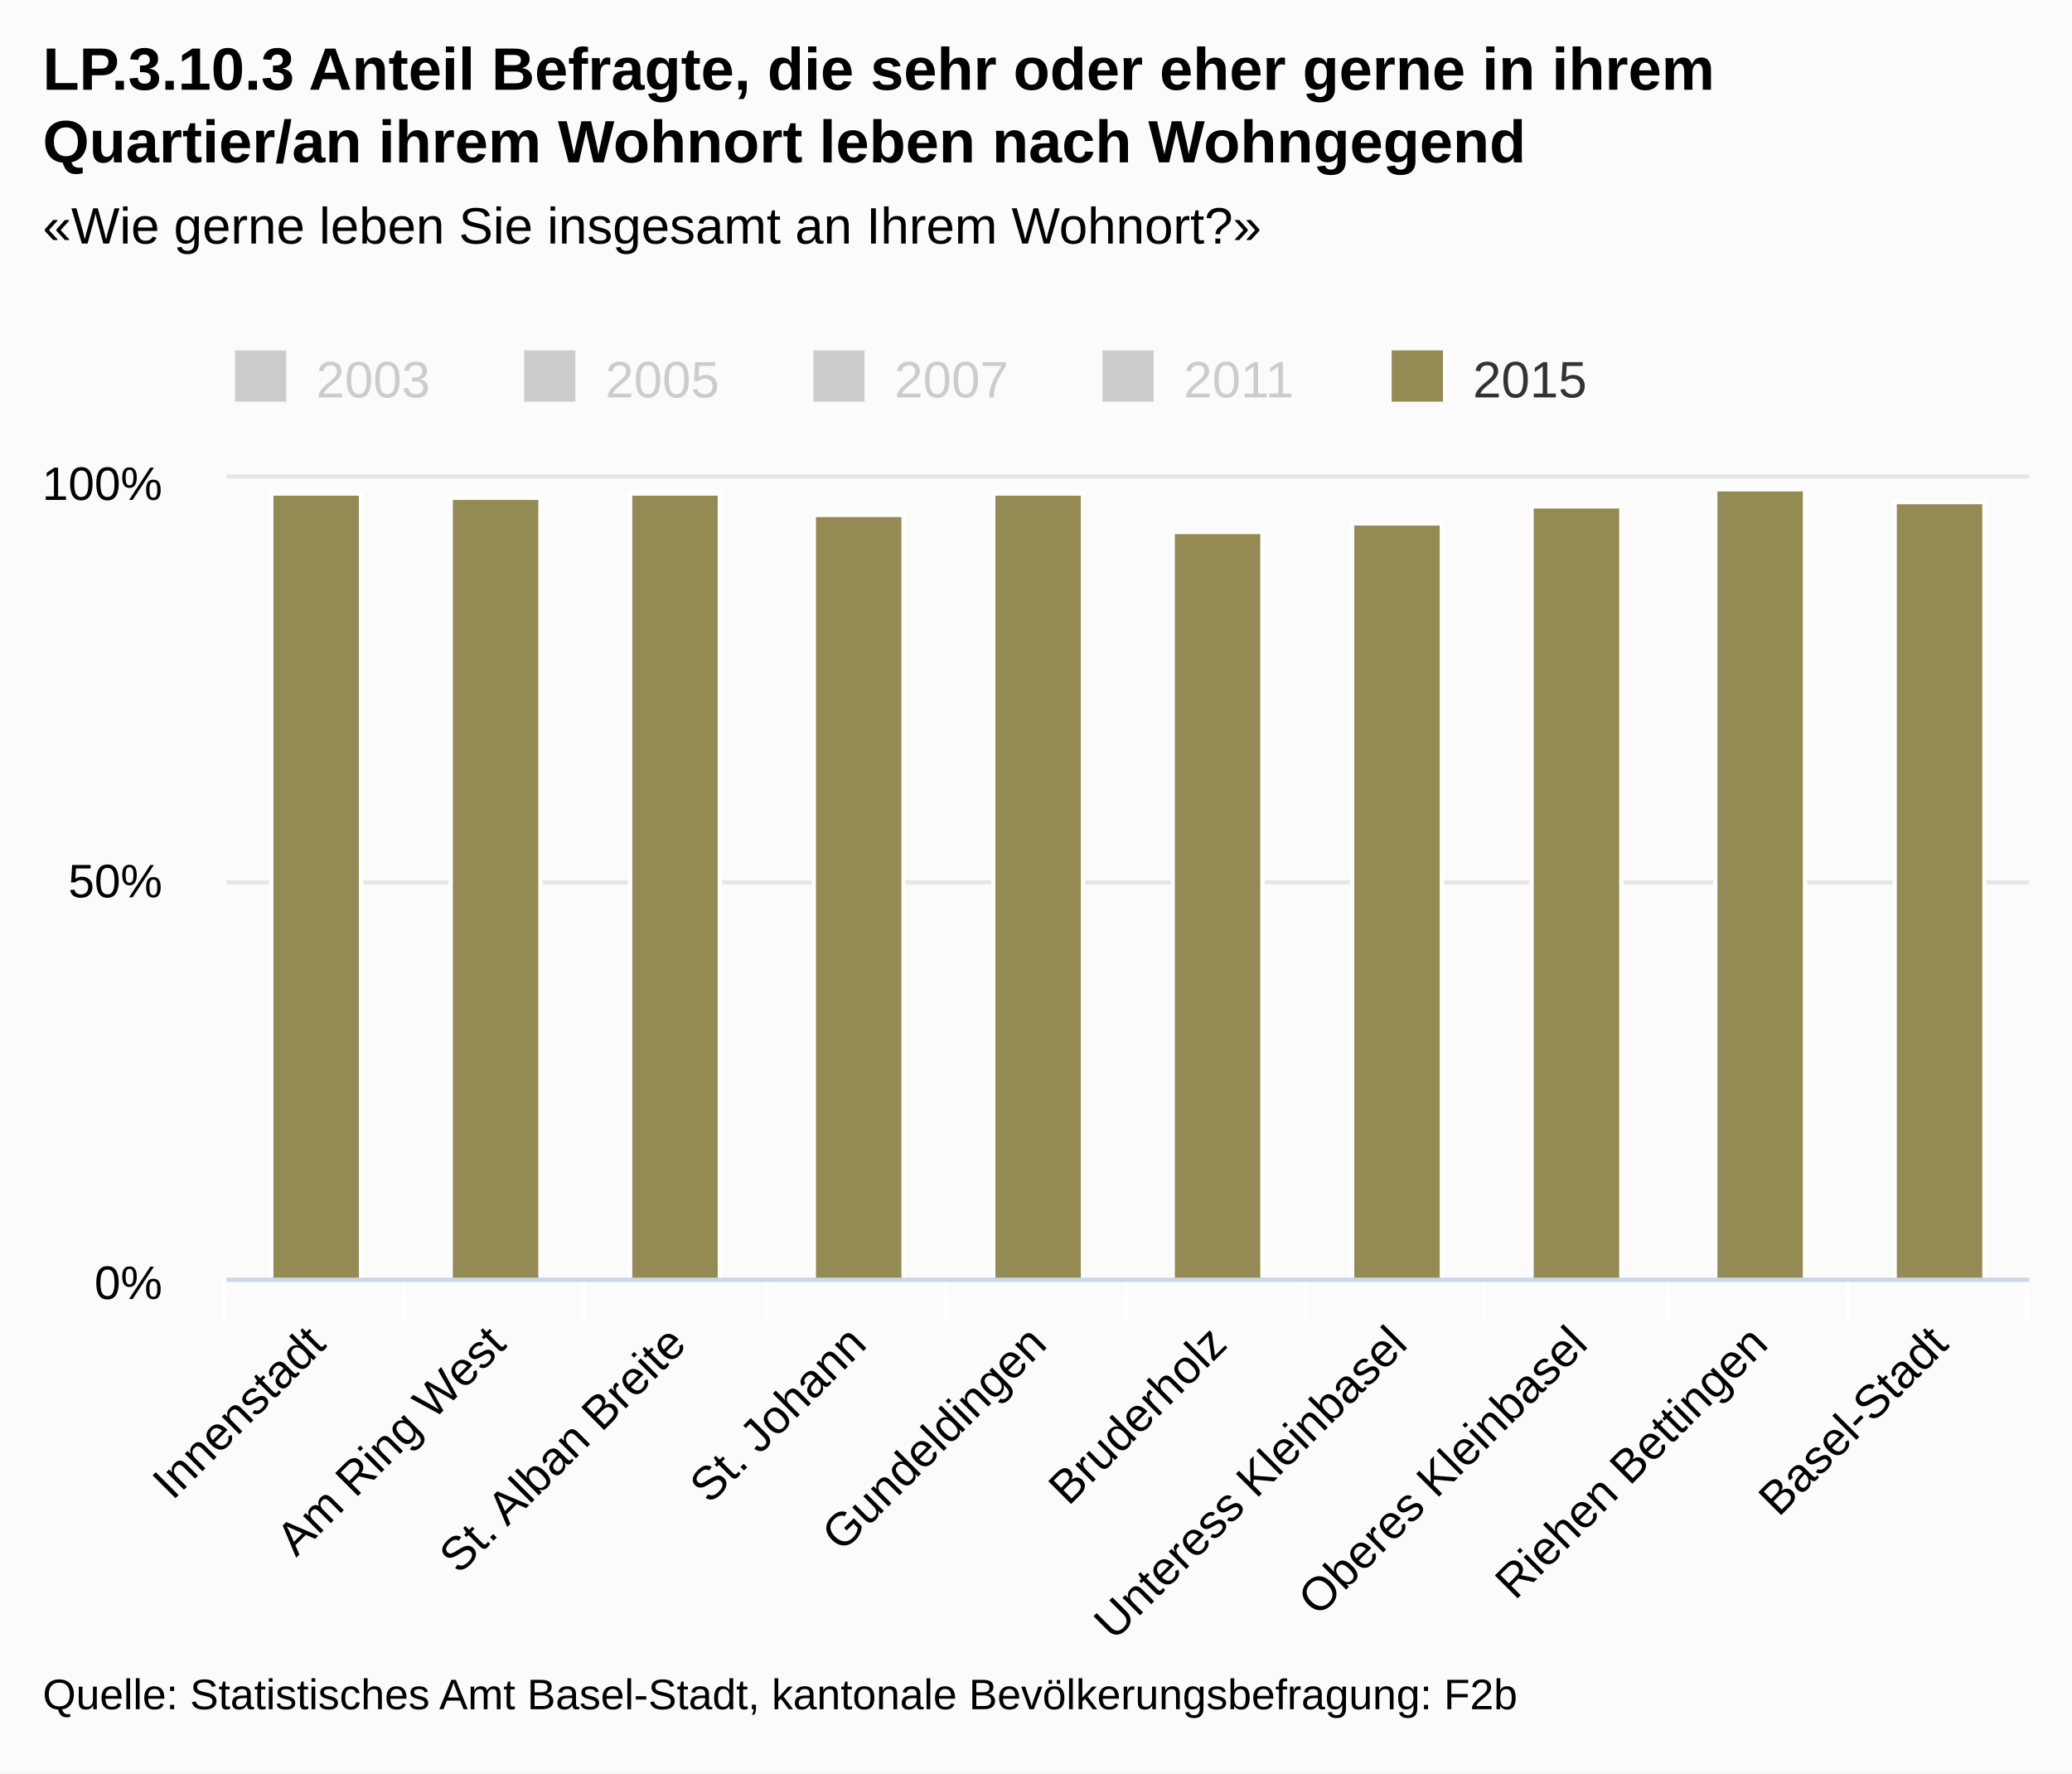
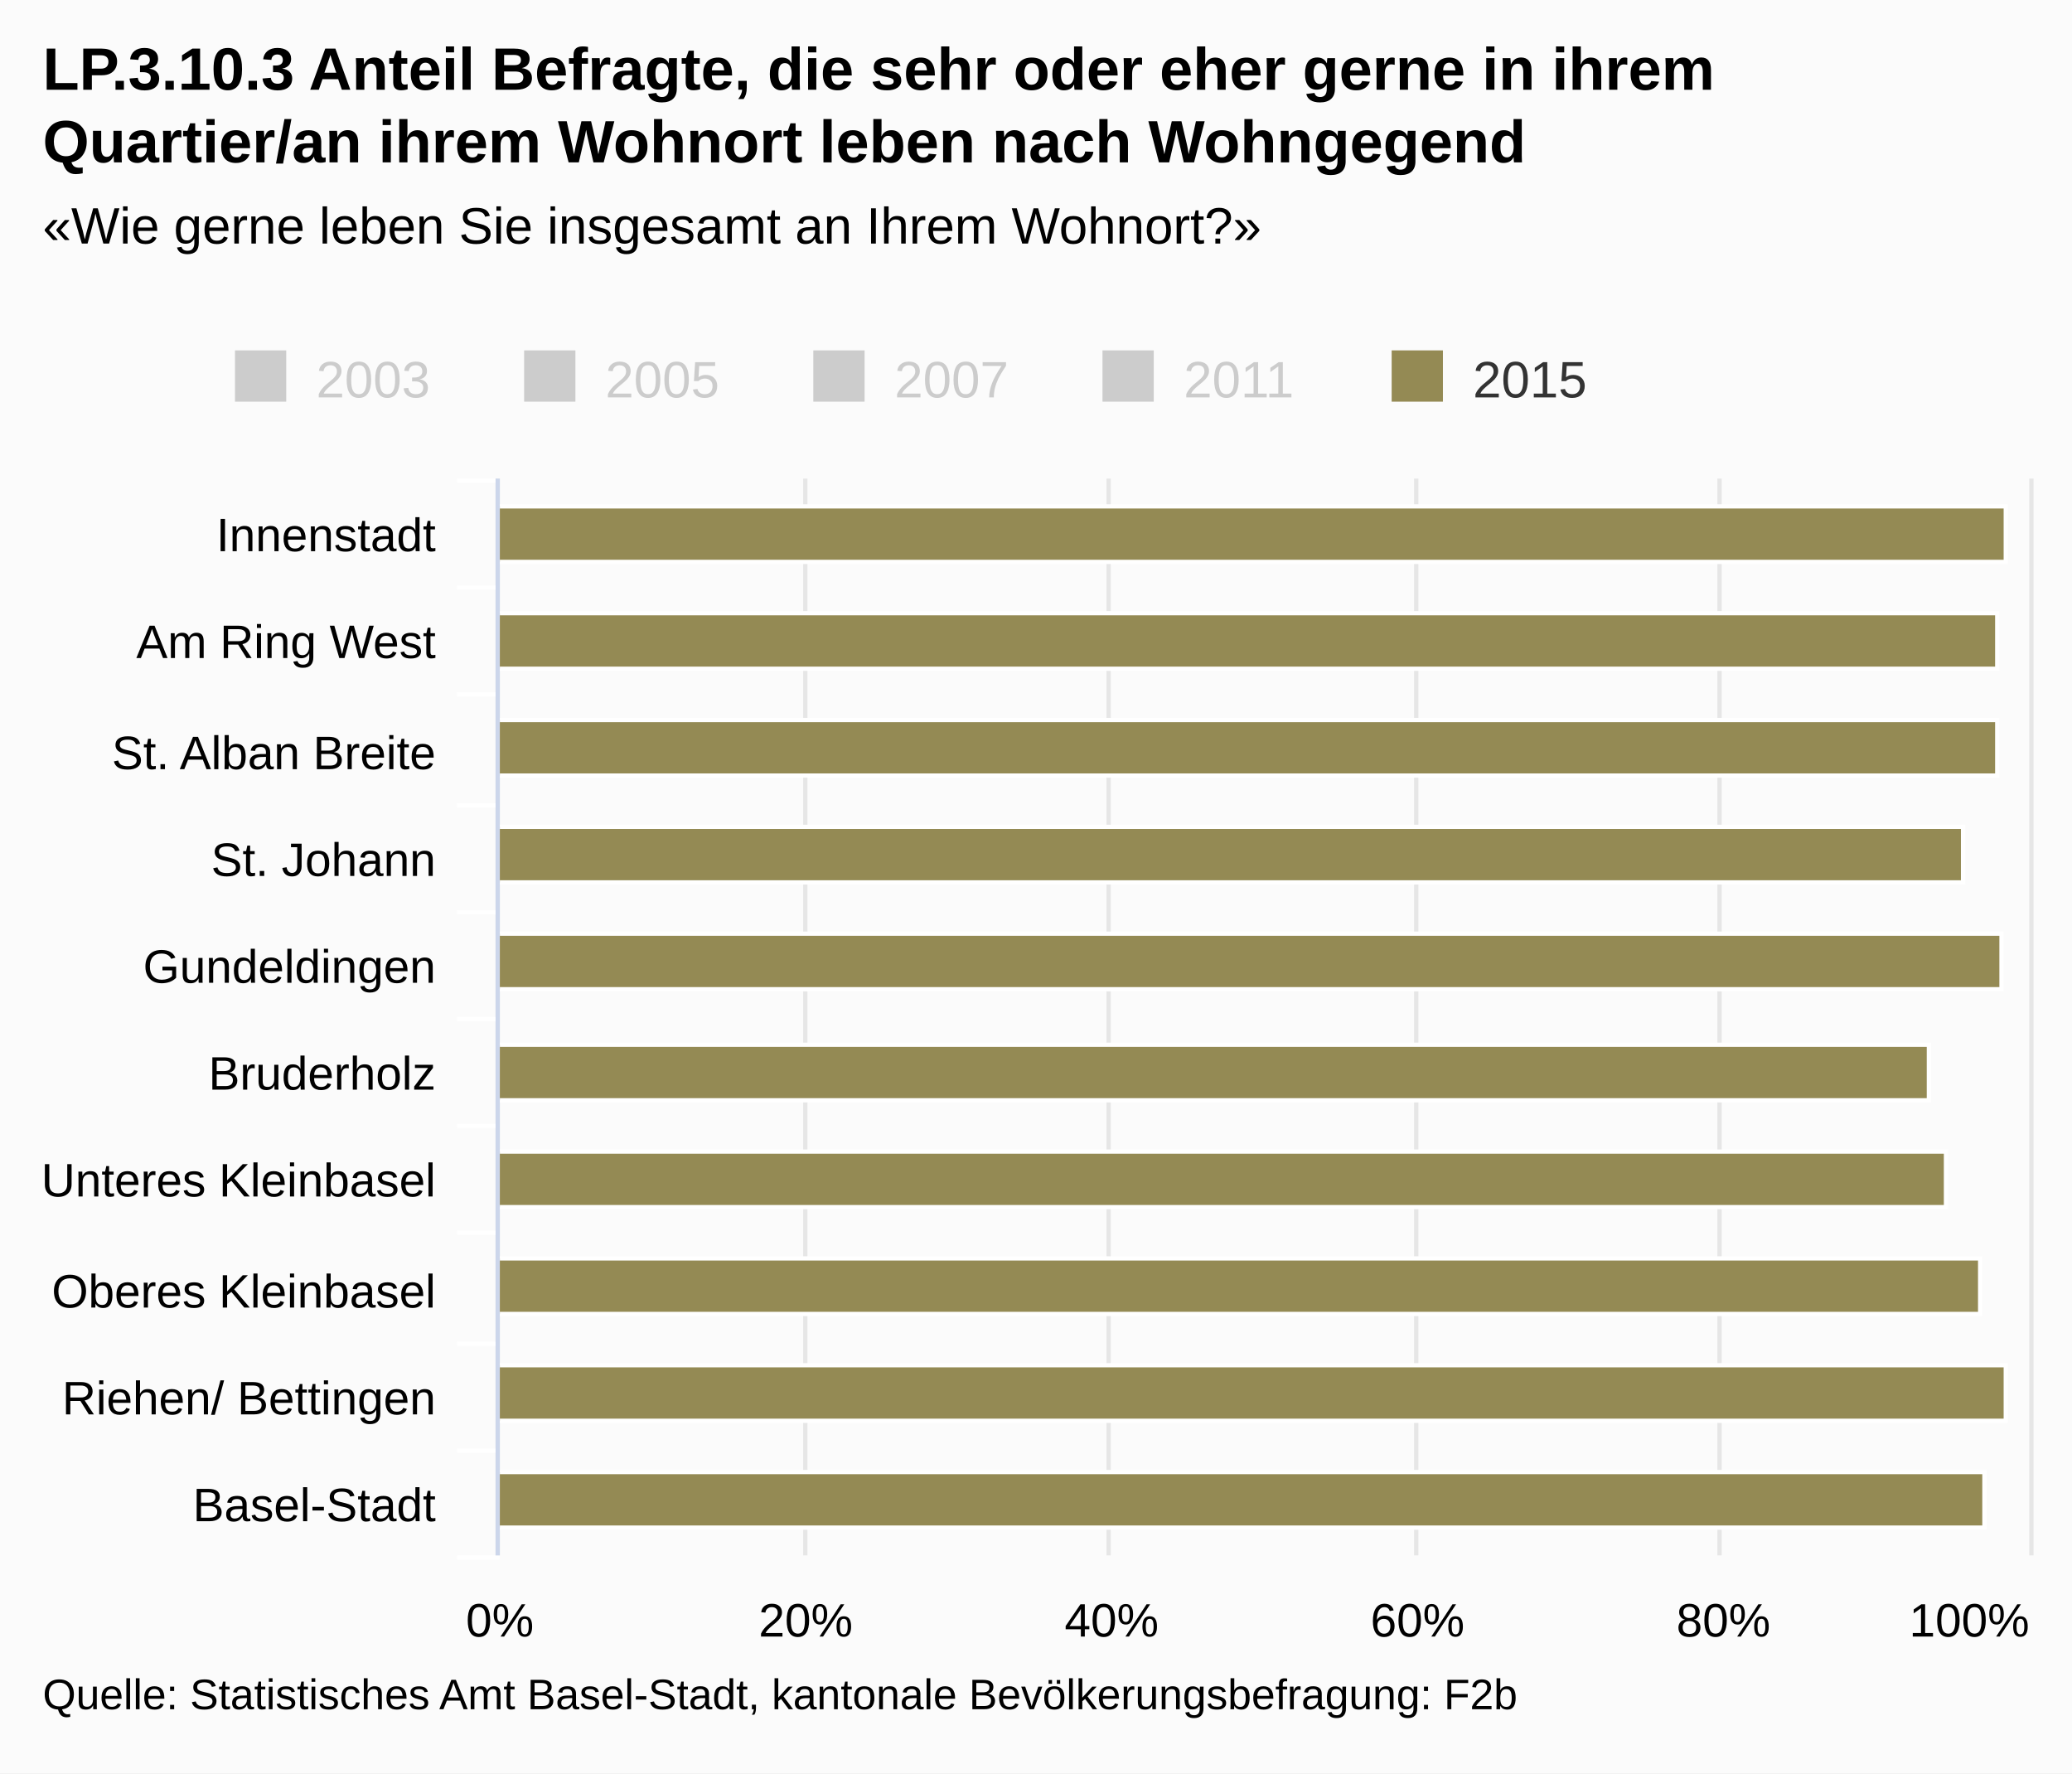
<svg xmlns="http://www.w3.org/2000/svg" class="highcharts-root" viewBox="0 0 485 415" font-family="Arial" font-size="12">
  <defs>
    <clipPath id="a">
-       <path fill="none" d="M0 0h422v187H0z" />
+       <path fill="none" d="M0 0h252v358H0z" />
    </clipPath>
  </defs>
  <rect fill="#fbfbfb" class="highcharts-background" width="485" height="415" rx="0" ry="0" />
-   <path fill="none" class="highcharts-plot-background" d="M53 112h422v187H53z" />
+   <path fill="none" class="highcharts-plot-background" d="M117 112h358v252H117z" />
  <g class="highcharts-grid highcharts-xaxis-grid">
-     <path fill="none" class="highcharts-grid-line" d="M94.5 112v187m42-187v187m43-187v187m42-187v187m42-187v187m42-187v187m42-187v187m43-187v187m42-187v187m42-187v187m-422-187v187" />
+     <path fill="none" class="highcharts-grid-line" d="M117 137.5h358m-358 25h358m-358 26h358m-358 25h358m-358 25h358m-358 25h358m-358 25h358m-358 26h358m-358 25h358m-358 25h358m-358-252h358" />
  </g>
  <g class="highcharts-grid highcharts-yaxis-grid">
-     <path fill="none" stroke="#e6e6e6" class="highcharts-grid-line" d="M53 299.5h422m-422-93h422m-422-95h422" />
+     <path fill="none" stroke="#e6e6e6" class="highcharts-grid-line" d="M116.5 112v252m72-252v252m71-252v252m72-252v252m71-252v252m73-252v252" />
  </g>
-   <path fill="none" class="highcharts-plot-border" d="M53 112h422v187H53z" />
+   <path fill="none" class="highcharts-plot-border" d="M117 112h358v252H117z" />
  <g class="highcharts-axis highcharts-xaxis">
-     <path fill="none" class="highcharts-tick" stroke="#FFF" d="M94.5 299v10m42-10v10m43-10v10m42-10v10m42-10v10m42-10v10m42-10v10m43-10v10m42-10v10m42-10v10m-422-10v10" />
-     <path fill="none" class="highcharts-axis-line" stroke="#ccd6eb" d="M53 299.5h422" />
+     <path fill="none" class="highcharts-tick" stroke="#FFF" d="M117 137.5h-10m10 25h-10m10 26h-10m10 25h-10m10 25h-10m10 25h-10m10 25h-10m10 26h-10m10 25h-10m10 25h-10m10-252h-10" />
+     <path fill="none" class="highcharts-axis-line" stroke="#ccd6eb" d="M116.5 112v252" />
  </g>
  <g class="highcharts-axis highcharts-yaxis">
-     <path fill="none" class="highcharts-axis-line" d="M53 112v187" />
+     <path fill="none" class="highcharts-axis-line" d="M117 364h358" />
  </g>
  <g class="highcharts-series-group">
-     <g class="highcharts-series highcharts-series-4 highcharts-column-series highcharts-color-undefined highcharts-tracker" transform="translate(53 112)" clip-path="url(#a)">
-       <path fill="#948a54" class="highcharts-point" stroke="#fff" d="M10.5 3.5h21v184h-21zm42 1h21v183h-21zm42-1h21v184h-21zm43 5h21v179h-21zm42-5h21v184h-21zm42 9h21v175h-21zm42-2h21v177h-21zm42-4h21v181h-21zm43-4h21v185h-21zm42 3h21v182h-21z" />
+     <g class="highcharts-series highcharts-series-4 highcharts-column-series highcharts-color-undefined highcharts-tracker" transform="matrix(0 -1 -1 0 475 364)" clip-path="url(#a)">
+       <path fill="#948a54" class="highcharts-point" stroke="#fff" d="M232.5 5.5h13v353h-13zm-25 2h13v351h-13zm-25 0h13v351h-13zm-25 8h13v343h-13zm-25-9h13v352h-13zm-26 17h13v335h-13zm-25-4h13v339h-13zm-25-8h13v347h-13zm-25-6h13v353h-13zm-25 5h13v348h-13z" />
    </g>
  </g>
  <text x="10" class="highcharts-title" y="21" color="#000" font-size="14" font-weight="700">
    <tspan>LP.3.10.3 Anteil Befragte, die sehr oder eher gerne in ihrem</tspan>
    <tspan dy="17" x="10">Quartier/an ihrem Wohnort leben nach Wohngegend</tspan>
  </text>
  <text x="10" class="highcharts-subtitle" y="57" color="#000" font-weight="400">
    <tspan>«Wie gerne leben Sie insgesamt an Ihrem Wohnort?»</tspan>
  </text>
  <g class="highcharts-legend" transform="translate(45 75)">
    <rect fill="none" class="highcharts-legend-box" rx="0" ry="0" width="334" height="25" />
    <g class="highcharts-legend-item highcharts-column-series highcharts-color-undefined highcharts-series-0 highcharts-legend-item-hidden">
      <text x="21" y="15" color="#ccc" font-weight="400" cursor="pointer" fill="#ccc" transform="translate(8 3)">
                2003
            </text>
      <path fill="#ccc" class="highcharts-point" d="M10 7h12v12H10z" />
    </g>
    <g class="highcharts-legend-item highcharts-column-series highcharts-color-undefined highcharts-series-1 highcharts-legend-item-hidden">
      <text x="21" y="15" color="#ccc" font-weight="400" cursor="pointer" fill="#ccc" transform="translate(75.688 3)">
                2005
            </text>
      <path fill="#ccc" class="highcharts-point" d="M77.688 7h12v12h-12z" />
    </g>
    <g class="highcharts-legend-item highcharts-column-series highcharts-color-undefined highcharts-series-2 highcharts-legend-item-hidden">
      <text x="21" y="15" color="#ccc" font-weight="400" cursor="pointer" fill="#ccc" transform="translate(143.375 3)">
                2007
            </text>
      <path fill="#ccc" class="highcharts-point" d="M145.375 7h12v12h-12z" />
    </g>
    <g class="highcharts-legend-item highcharts-column-series highcharts-color-undefined highcharts-series-3 highcharts-legend-item-hidden">
      <text x="21" y="15" color="#ccc" font-weight="400" cursor="pointer" fill="#ccc" transform="translate(211.063 3)">
                2011
            </text>
      <path fill="#ccc" class="highcharts-point" d="M213.063 7h12v12h-12z" />
    </g>
    <g class="highcharts-legend-item highcharts-column-series highcharts-color-undefined highcharts-series-4">
      <text x="21" y="15" color="#333" font-weight="400" cursor="pointer" fill="#333" transform="translate(278.75 3)">
                2015
            </text>
      <path fill="#948a54" class="highcharts-point" d="M280.75 7h12v12h-12z" />
    </g>
  </g>
  <g class="highcharts-axis-labels highcharts-xaxis-labels" text-anchor="end" color="#000" cursor="default" font-size="11">
-     <text x="76.693" transform="rotate(-45 76.693 315)" y="315">
+     <text x="102" y="129">
      <tspan>Innenstadt</tspan>
    </text>
-     <text x="118.893" transform="rotate(-45 118.893 315)" y="315">
+     <text x="102" y="154">
      <tspan>Am Ring West</tspan>
    </text>
-     <text x="161.093" transform="rotate(-45 161.093 315)" y="315">
+     <text x="102" y="180">
      <tspan>St. Alban Breite</tspan>
    </text>
-     <text x="203.293" transform="rotate(-45 203.293 315)" y="315">
+     <text x="102" y="205">
      <tspan>St. Johann</tspan>
    </text>
-     <text x="245.493" transform="rotate(-45 245.493 315)" y="315">
+     <text x="102" y="230">
      <tspan>Gundeldingen</tspan>
    </text>
-     <text x="287.693" transform="rotate(-45 287.693 315)" y="315">
+     <text x="102" y="255">
      <tspan>Bruderholz</tspan>
    </text>
-     <text x="329.893" transform="rotate(-45 329.893 315)" y="315">
-       <tspan>Unteress Kleinbasel</tspan>
+     <text x="102" y="280">
+       <tspan>Unteres Kleinbasel</tspan>
    </text>
-     <text x="372.093" transform="rotate(-45 372.093 315)" y="315">
+     <text x="102" y="306">
      <tspan>Oberes Kleinbasel</tspan>
    </text>
-     <text x="414.293" transform="rotate(-45 414.293 315)" y="315">
-       <tspan>Riehen Bettingen</tspan>
+     <text x="102" y="331">
+       <tspan>Riehen/ Bettingen</tspan>
    </text>
-     <text x="456.493" transform="rotate(-45 456.493 315)" y="315">
+     <text x="102" y="356">
      <tspan>Basel-Stadt</tspan>
    </text>
  </g>
-   <g class="highcharts-axis-labels highcharts-yaxis-labels" text-anchor="end" color="#000" cursor="default" font-size="11">
-     <text x="38" y="304">
+   <g class="highcharts-axis-labels highcharts-yaxis-labels" text-anchor="middle" color="#000" cursor="default" font-size="11">
+     <text x="117" y="383">
      <tspan>0%</tspan>
    </text>
-     <text x="38" y="210">
-       <tspan>50%</tspan>
+     <text x="188.6" y="383">
+       <tspan>20%</tspan>
    </text>
-     <text x="38" y="117">
+     <text x="260.2" y="383">
+       <tspan>40%</tspan>
+     </text>
+     <text x="331.8" y="383">
+       <tspan>60%</tspan>
+     </text>
+     <text x="403.4" y="383">
+       <tspan>80%</tspan>
+     </text>
+     <text x="460.953" y="383">
      <tspan>100%</tspan>
    </text>
  </g>
  <text x="10" class="highcharts-credits" y="400" cursor="default" color="#000" font-size="10">
    <tspan>Quelle: Statistisches Amt Basel-Stadt, kantonale Bevölkerungsbefragung: F2b</tspan>
  </text>
</svg>
